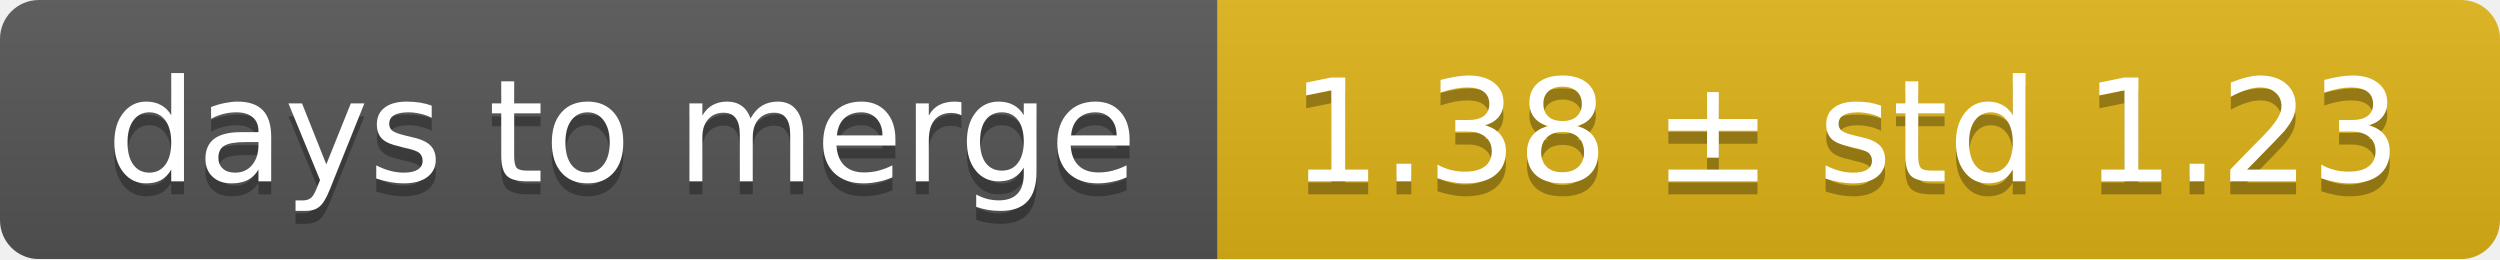
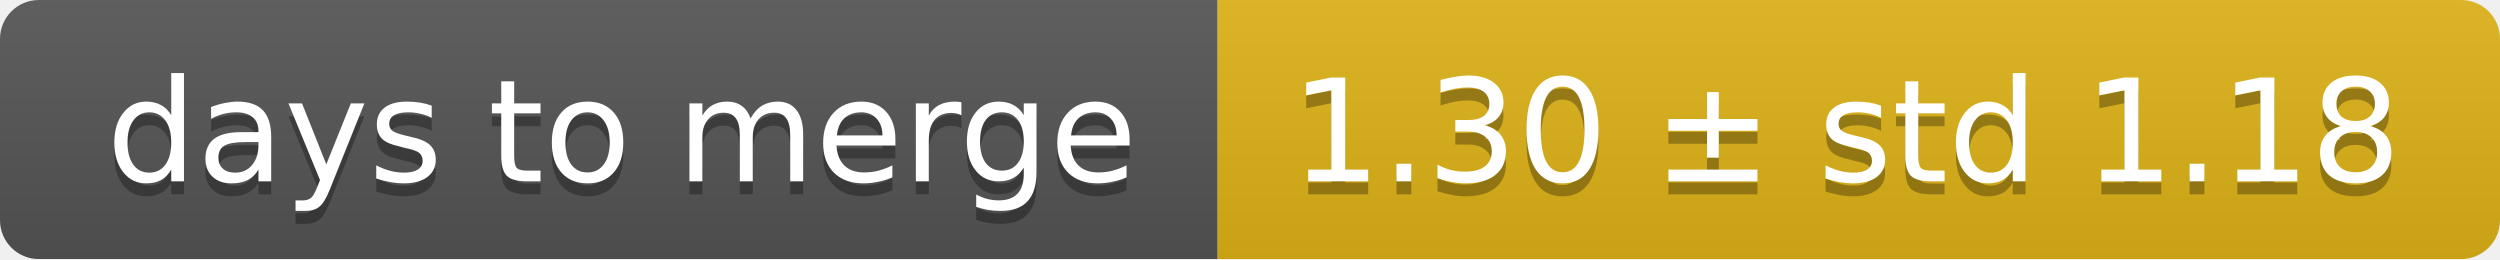
<svg xmlns="http://www.w3.org/2000/svg" width="193" height="20">
  <linearGradient id="smooth" x2="0" y2="100%">
    <stop offset="0" stop-color="#bbb" stop-opacity=".1" />
    <stop offset="1" stop-opacity=".1" />
  </linearGradient>
  <mask id="round">
    <rect width="193" height="20" rx="3" fill="#fff" />
  </mask>
  <g mask="url(#round)">
    <rect width="94" height="20" fill="#555" />
    <rect x="94" width="99" height="20" fill="#dfb317" />
    <rect width="193" height="20" fill="url(#smooth)" />
  </g>
  <g fill="#fff" text-anchor="middle" font-family="DejaVu Sans,Verdana,Geneva,sans-serif" font-size="11">
    <text x="48" y="15" fill="#010101" fill-opacity=".3">days to merge</text>
    <text x="48" y="14">days to merge</text>
-     <text x="142.5" y="15" fill="#010101" fill-opacity=".3">1.38 ± std 1.23</text>
-     <text x="142.5" y="14">1.38 ± std 1.23</text>
+     <text x="142.5" y="15" fill="#010101" fill-opacity=".3">1.30 ± std 1.18</text>
+     <text x="142.5" y="14">1.30 ± std 1.18</text>
  </g>
</svg>
